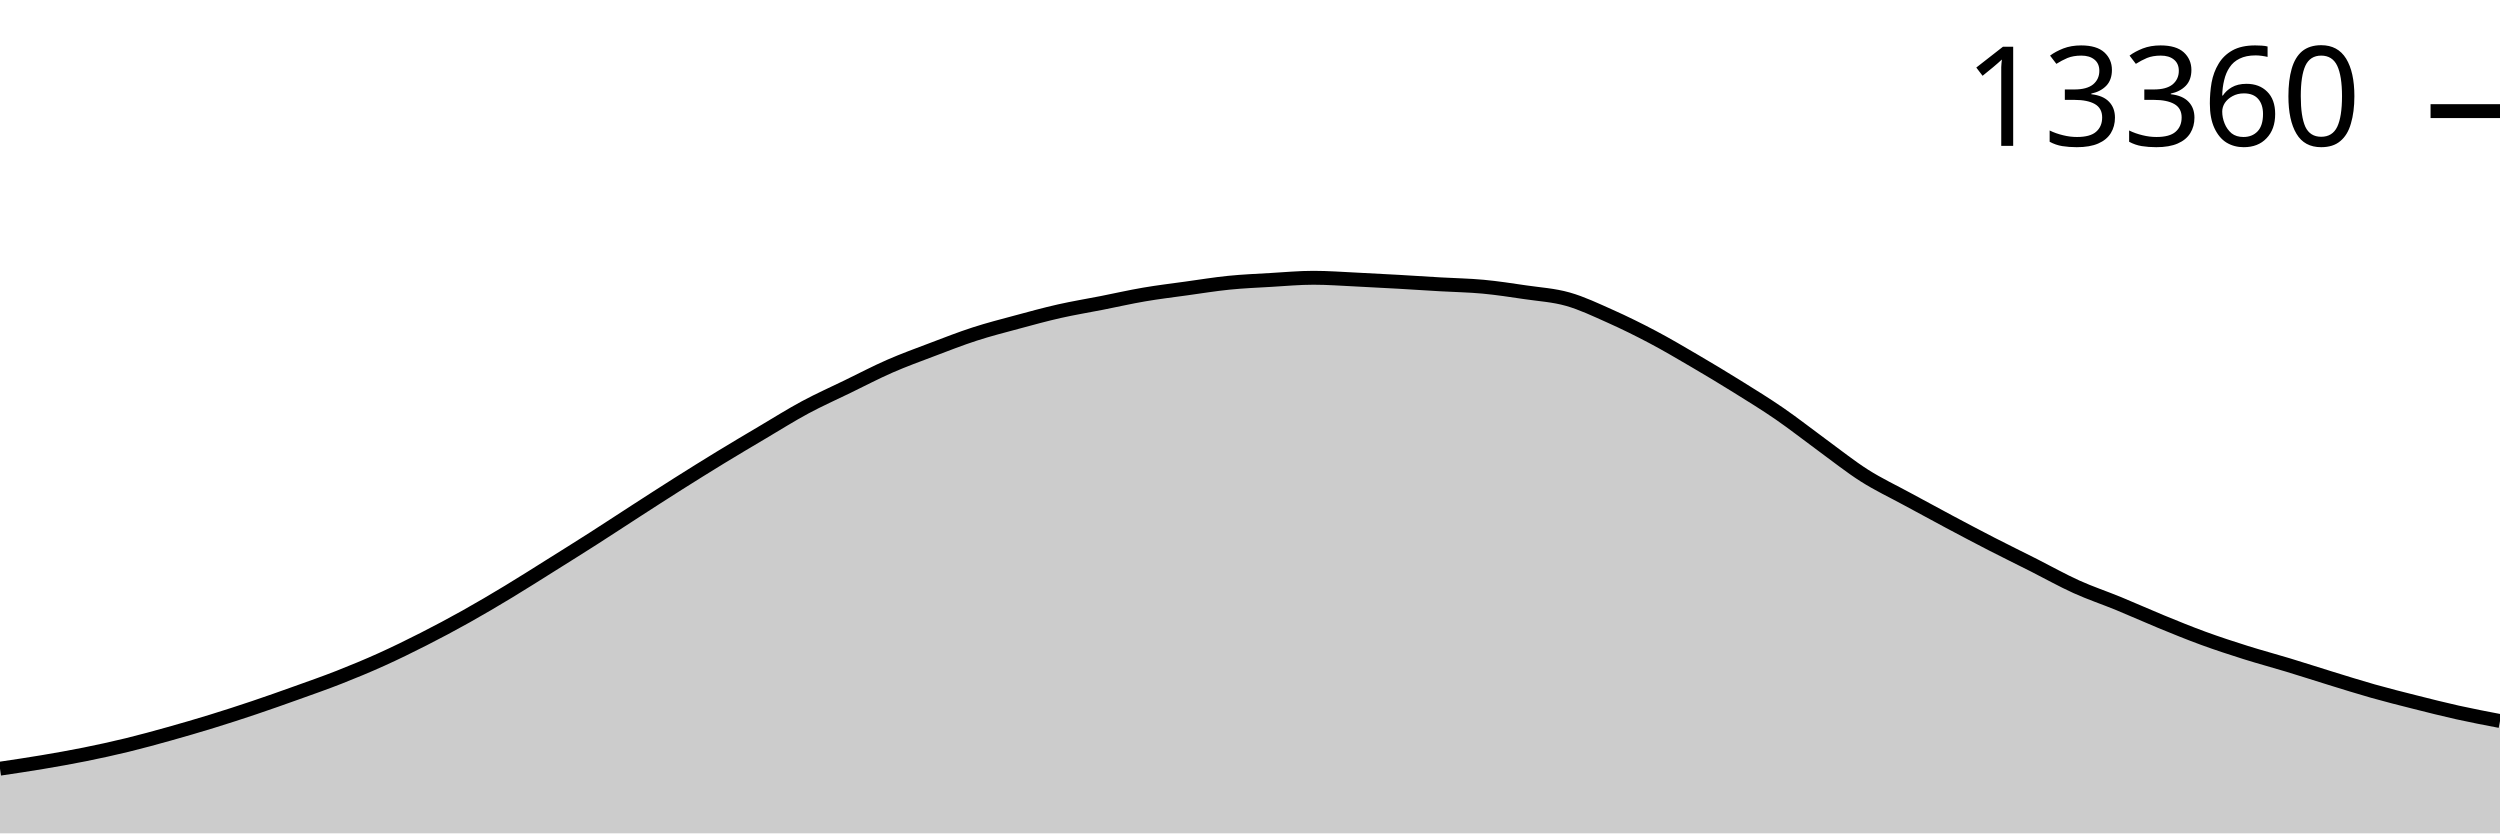
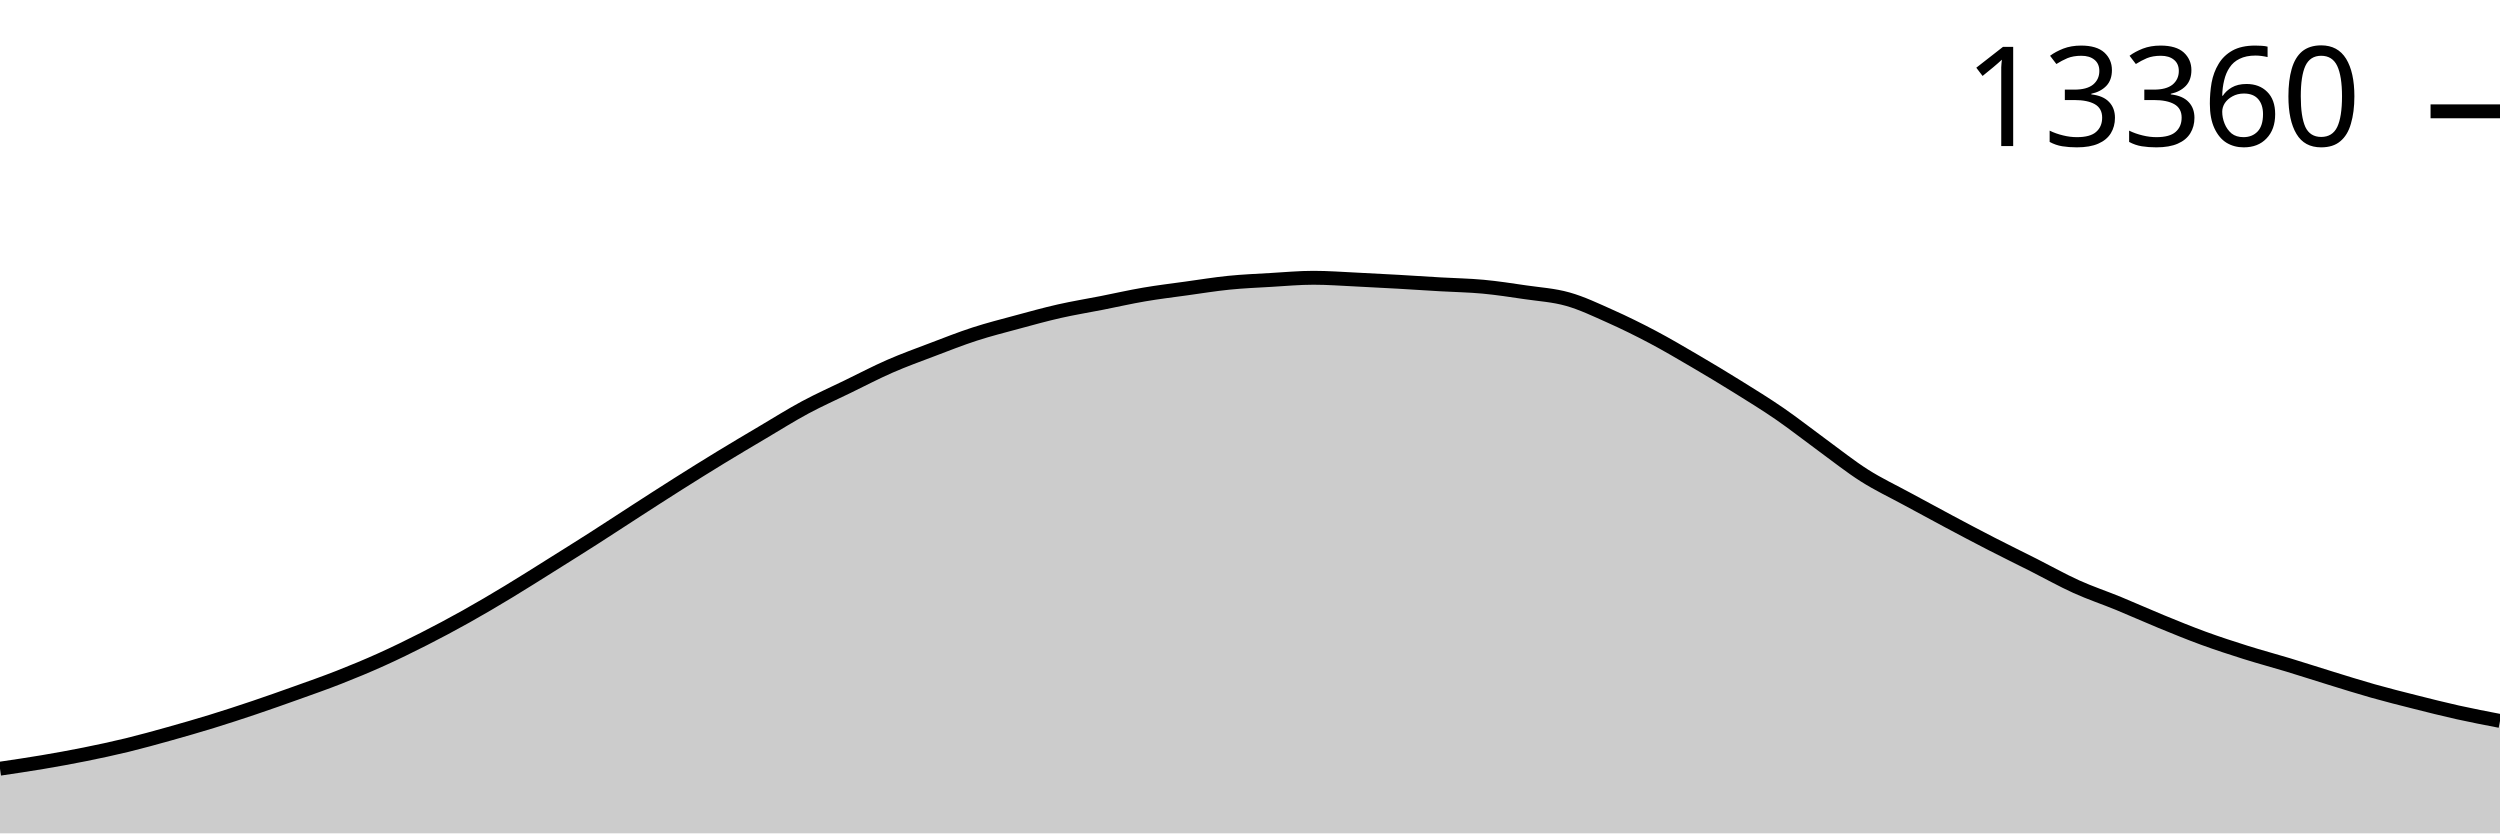
<svg xmlns="http://www.w3.org/2000/svg" viewBox="0 0 180 60">
  <g transform="translate(0,20)">
-     <path class="area" fill="rgba(0, 0, 0, 0.2)" d="M0,35.344C1.017,35.193,2.034,35.042,3.051,34.871C4.068,34.7,5.085,34.52,6.102,34.316C7.119,34.111,8.136,33.889,9.153,33.642C10.169,33.394,11.186,33.115,12.203,32.83C13.22,32.546,14.237,32.249,15.254,31.936C16.271,31.623,17.288,31.293,18.305,30.951C19.322,30.609,20.339,30.248,21.356,29.884C22.373,29.519,23.39,29.165,24.407,28.765C25.424,28.365,26.441,27.944,27.458,27.485C28.475,27.026,29.492,26.528,30.508,26.011C31.525,25.495,32.542,24.953,33.559,24.384C34.576,23.816,35.593,23.214,36.61,22.6C37.627,21.986,38.644,21.338,39.661,20.701C40.678,20.064,41.695,19.429,42.712,18.779C43.729,18.129,44.746,17.457,45.763,16.801C46.78,16.145,47.797,15.486,48.814,14.843C49.831,14.201,50.847,13.565,51.864,12.945C52.881,12.324,53.898,11.723,54.915,11.121C55.932,10.519,56.949,9.879,57.966,9.332C58.983,8.785,60,8.334,61.017,7.839C62.034,7.345,63.051,6.811,64.068,6.366C65.085,5.921,66.102,5.554,67.119,5.168C68.136,4.783,69.153,4.383,70.169,4.054C71.186,3.724,72.203,3.465,73.22,3.191C74.237,2.916,75.254,2.637,76.271,2.407C77.288,2.177,78.305,2.012,79.322,1.812C80.339,1.612,81.356,1.379,82.373,1.205C83.39,1.031,84.407,0.909,85.424,0.768C86.441,0.627,87.458,0.461,88.475,0.358C89.492,0.256,90.508,0.213,91.525,0.154C92.542,0.094,93.559,0,94.576,0C95.593,0,96.61,0.078,97.627,0.126C98.644,0.174,99.661,0.23,100.678,0.288C101.695,0.345,102.712,0.414,103.729,0.473C104.746,0.532,105.763,0.547,106.78,0.642C107.797,0.737,108.814,0.894,109.831,1.044C110.847,1.194,111.864,1.253,112.881,1.54C113.898,1.828,114.915,2.316,115.932,2.769C116.949,3.223,117.966,3.725,118.983,4.262C120,4.8,121.017,5.4,122.034,5.996C123.051,6.591,124.068,7.202,125.085,7.835C126.102,8.468,127.119,9.093,128.136,9.793C129.153,10.494,130.169,11.297,131.186,12.039C132.203,12.78,133.22,13.595,134.237,14.241C135.254,14.887,136.271,15.361,137.288,15.915C138.305,16.468,139.322,17.02,140.339,17.562C141.356,18.103,142.373,18.642,143.39,19.165C144.407,19.687,145.424,20.184,146.441,20.697C147.458,21.211,148.475,21.785,149.492,22.245C150.508,22.706,151.525,23.041,152.542,23.459C153.559,23.877,154.576,24.338,155.593,24.755C156.61,25.172,157.627,25.589,158.644,25.96C159.661,26.332,160.678,26.664,161.695,26.984C162.712,27.305,163.729,27.574,164.746,27.883C165.763,28.191,166.78,28.523,167.797,28.836C168.814,29.148,169.831,29.471,170.847,29.758C171.864,30.045,172.881,30.301,173.898,30.557C174.915,30.814,175.932,31.072,176.949,31.298C177.966,31.524,178.983,31.718,180,31.913L180,40C178.983,40,177.966,40,176.949,40C175.932,40,174.915,40,173.898,40C172.881,40,171.864,40,170.847,40C169.831,40,168.814,40,167.797,40C166.78,40,165.763,40,164.746,40C163.729,40,162.712,40,161.695,40C160.678,40,159.661,40,158.644,40C157.627,40,156.61,40,155.593,40C154.576,40,153.559,40,152.542,40C151.525,40,150.508,40,149.492,40C148.475,40,147.458,40,146.441,40C145.424,40,144.407,40,143.39,40C142.373,40,141.356,40,140.339,40C139.322,40,138.305,40,137.288,40C136.271,40,135.254,40,134.237,40C133.22,40,132.203,40,131.186,40C130.169,40,129.153,40,128.136,40C127.119,40,126.102,40,125.085,40C124.068,40,123.051,40,122.034,40C121.017,40,120,40,118.983,40C117.966,40,116.949,40,115.932,40C114.915,40,113.898,40,112.881,40C111.864,40,110.847,40,109.831,40C108.814,40,107.797,40,106.78,40C105.763,40,104.746,40,103.729,40C102.712,40,101.695,40,100.678,40C99.661,40,98.644,40,97.627,40C96.61,40,95.593,40,94.576,40C93.559,40,92.542,40,91.525,40C90.508,40,89.492,40,88.475,40C87.458,40,86.441,40,85.424,40C84.407,40,83.39,40,82.373,40C81.356,40,80.339,40,79.322,40C78.305,40,77.288,40,76.271,40C75.254,40,74.237,40,73.22,40C72.203,40,71.186,40,70.169,40C69.153,40,68.136,40,67.119,40C66.102,40,65.085,40,64.068,40C63.051,40,62.034,40,61.017,40C60,40,58.983,40,57.966,40C56.949,40,55.932,40,54.915,40C53.898,40,52.881,40,51.864,40C50.847,40,49.831,40,48.814,40C47.797,40,46.78,40,45.763,40C44.746,40,43.729,40,42.712,40C41.695,40,40.678,40,39.661,40C38.644,40,37.627,40,36.61,40C35.593,40,34.576,40,33.559,40C32.542,40,31.525,40,30.508,40C29.492,40,28.475,40,27.458,40C26.441,40,25.424,40,24.407,40C23.39,40,22.373,40,21.356,40C20.339,40,19.322,40,18.305,40C17.288,40,16.271,40,15.254,40C14.237,40,13.22,40,12.203,40C11.186,40,10.169,40,9.153,40C8.136,40,7.119,40,6.102,40C5.085,40,4.068,40,3.051,40C2.034,40,1.017,40,0,40Z" />
-     <path class="line" stroke="black" fill="none" d="M0,35.344C1.017,35.193,2.034,35.042,3.051,34.871C4.068,34.7,5.085,34.52,6.102,34.316C7.119,34.111,8.136,33.889,9.153,33.642C10.169,33.394,11.186,33.115,12.203,32.83C13.22,32.546,14.237,32.249,15.254,31.936C16.271,31.623,17.288,31.293,18.305,30.951C19.322,30.609,20.339,30.248,21.356,29.884C22.373,29.519,23.39,29.165,24.407,28.765C25.424,28.365,26.441,27.944,27.458,27.485C28.475,27.026,29.492,26.528,30.508,26.011C31.525,25.495,32.542,24.953,33.559,24.384C34.576,23.816,35.593,23.214,36.61,22.6C37.627,21.986,38.644,21.338,39.661,20.701C40.678,20.064,41.695,19.429,42.712,18.779C43.729,18.129,44.746,17.457,45.763,16.801C46.78,16.145,47.797,15.486,48.814,14.843C49.831,14.201,50.847,13.565,51.864,12.945C52.881,12.324,53.898,11.723,54.915,11.121C55.932,10.519,56.949,9.879,57.966,9.332C58.983,8.785,60,8.334,61.017,7.839C62.034,7.345,63.051,6.811,64.068,6.366C65.085,5.921,66.102,5.554,67.119,5.168C68.136,4.783,69.153,4.383,70.169,4.054C71.186,3.724,72.203,3.465,73.22,3.191C74.237,2.916,75.254,2.637,76.271,2.407C77.288,2.177,78.305,2.012,79.322,1.812C80.339,1.612,81.356,1.379,82.373,1.205C83.39,1.031,84.407,0.909,85.424,0.768C86.441,0.627,87.458,0.461,88.475,0.358C89.492,0.256,90.508,0.213,91.525,0.154C92.542,0.094,93.559,0,94.576,0C95.593,0,96.61,0.078,97.627,0.126C98.644,0.174,99.661,0.23,100.678,0.288C101.695,0.345,102.712,0.414,103.729,0.473C104.746,0.532,105.763,0.547,106.78,0.642C107.797,0.737,108.814,0.894,109.831,1.044C110.847,1.194,111.864,1.253,112.881,1.54C113.898,1.828,114.915,2.316,115.932,2.769C116.949,3.223,117.966,3.725,118.983,4.262C120,4.8,121.017,5.4,122.034,5.996C123.051,6.591,124.068,7.202,125.085,7.835C126.102,8.468,127.119,9.093,128.136,9.793C129.153,10.494,130.169,11.297,131.186,12.039C132.203,12.78,133.22,13.595,134.237,14.241C135.254,14.887,136.271,15.361,137.288,15.915C138.305,16.468,139.322,17.02,140.339,17.562C141.356,18.103,142.373,18.642,143.39,19.165C144.407,19.687,145.424,20.184,146.441,20.697C147.458,21.211,148.475,21.785,149.492,22.245C150.508,22.706,151.525,23.041,152.542,23.459C153.559,23.877,154.576,24.338,155.593,24.755C156.61,25.172,157.627,25.589,158.644,25.96C159.661,26.332,160.678,26.664,161.695,26.984C162.712,27.305,163.729,27.574,164.746,27.883C165.763,28.191,166.78,28.523,167.797,28.836C168.814,29.148,169.831,29.471,170.847,29.758C171.864,30.045,172.881,30.301,173.898,30.557C174.915,30.814,175.932,31.072,176.949,31.298C177.966,31.524,178.983,31.718,180,31.913" />
-     <path class="axis-ceiling" stroke-width="1" stroke="black" fill="none" d="M175,-11.999L180,-11.999" />
-     <text class="axis-ceiling-label" font-family="sans-serif" text-anchor="end" font-size="10px" x="170" y="-9.499">13360</text>
+     <path class="area" fill="rgba(0, 0, 0, 0.2)" d="M0,35.345C1.017,35.195,2.034,35.044,3.051,34.873C4.068,34.701,5.085,34.518,6.102,34.313C7.119,34.108,8.136,33.891,9.153,33.644C10.169,33.396,11.186,33.113,12.203,32.829C13.22,32.544,14.237,32.252,15.254,31.939C16.271,31.625,17.288,31.293,18.305,30.95C19.322,30.607,20.339,30.247,21.356,29.883C22.373,29.519,23.39,29.164,24.407,28.764C25.424,28.365,26.441,27.943,27.458,27.484C28.475,27.026,29.492,26.528,30.508,26.012C31.525,25.495,32.542,24.954,33.559,24.385C34.576,23.817,35.593,23.215,36.61,22.601C37.627,21.987,38.644,21.34,39.661,20.703C40.678,20.066,41.695,19.431,42.712,18.781C43.729,18.131,44.746,17.46,45.763,16.804C46.78,16.148,47.797,15.489,48.814,14.847C49.831,14.204,50.847,13.569,51.864,12.949C52.881,12.328,53.898,11.727,54.915,11.125C55.932,10.523,56.949,9.884,57.966,9.337C58.983,8.791,60,8.339,61.017,7.845C62.034,7.351,63.051,6.817,64.068,6.372C65.085,5.927,66.102,5.561,67.119,5.175C68.136,4.789,69.153,4.386,70.169,4.056C71.186,3.726,72.203,3.469,73.22,3.194C74.237,2.919,75.254,2.637,76.271,2.406C77.288,2.176,78.305,2.012,79.322,1.812C80.339,1.611,81.356,1.379,82.373,1.205C83.39,1.031,84.407,0.909,85.424,0.768C86.441,0.627,87.458,0.461,88.475,0.358C89.492,0.256,90.508,0.213,91.525,0.154C92.542,0.094,93.559,0,94.576,0C95.593,0,96.61,0.078,97.627,0.126C98.644,0.174,99.661,0.23,100.678,0.287C101.695,0.345,102.712,0.414,103.729,0.473C104.746,0.532,105.763,0.547,106.78,0.642C107.797,0.737,108.814,0.894,109.831,1.044C110.847,1.193,111.864,1.252,112.881,1.54C113.898,1.827,114.915,2.315,115.932,2.769C116.949,3.222,117.966,3.724,118.983,4.261C120,4.799,121.017,5.399,122.034,5.994C123.051,6.589,124.068,7.2,125.085,7.833C126.102,8.466,127.119,9.09,128.136,9.79C129.153,10.491,130.169,11.294,131.186,12.035C132.203,12.776,133.22,13.591,134.237,14.236C135.254,14.882,136.271,15.357,137.288,15.91C138.305,16.464,139.322,17.015,140.339,17.556C141.356,18.098,142.373,18.637,143.39,19.159C144.407,19.682,145.424,20.178,146.441,20.691C147.458,21.204,148.475,21.779,149.492,22.239C150.508,22.699,151.525,23.034,152.542,23.452C153.559,23.87,154.576,24.331,155.593,24.747C156.61,25.164,157.627,25.581,158.644,25.953C159.661,26.324,160.678,26.656,161.695,26.976C162.712,27.297,163.729,27.566,164.746,27.874C165.763,28.183,166.78,28.515,167.797,28.827C168.814,29.14,169.831,29.462,170.847,29.749C171.864,30.036,172.881,30.292,173.898,30.548C174.915,30.805,175.932,31.062,176.949,31.289C177.966,31.515,178.983,31.711,180,31.907L180,40C178.983,40,177.966,40,176.949,40C175.932,40,174.915,40,173.898,40C172.881,40,171.864,40,170.847,40C169.831,40,168.814,40,167.797,40C166.78,40,165.763,40,164.746,40C163.729,40,162.712,40,161.695,40C160.678,40,159.661,40,158.644,40C157.627,40,156.61,40,155.593,40C154.576,40,153.559,40,152.542,40C151.525,40,150.508,40,149.492,40C148.475,40,147.458,40,146.441,40C145.424,40,144.407,40,143.39,40C142.373,40,141.356,40,140.339,40C139.322,40,138.305,40,137.288,40C136.271,40,135.254,40,134.237,40C133.22,40,132.203,40,131.186,40C130.169,40,129.153,40,128.136,40C127.119,40,126.102,40,125.085,40C124.068,40,123.051,40,122.034,40C121.017,40,120,40,118.983,40C117.966,40,116.949,40,115.932,40C114.915,40,113.898,40,112.881,40C111.864,40,110.847,40,109.831,40C108.814,40,107.797,40,106.78,40C105.763,40,104.746,40,103.729,40C102.712,40,101.695,40,100.678,40C99.661,40,98.644,40,97.627,40C96.61,40,95.593,40,94.576,40C93.559,40,92.542,40,91.525,40C90.508,40,89.492,40,88.475,40C87.458,40,86.441,40,85.424,40C84.407,40,83.39,40,82.373,40C81.356,40,80.339,40,79.322,40C78.305,40,77.288,40,76.271,40C75.254,40,74.237,40,73.22,40C72.203,40,71.186,40,70.169,40C69.153,40,68.136,40,67.119,40C66.102,40,65.085,40,64.068,40C63.051,40,62.034,40,61.017,40C60,40,58.983,40,57.966,40C56.949,40,55.932,40,54.915,40C53.898,40,52.881,40,51.864,40C50.847,40,49.831,40,48.814,40C47.797,40,46.78,40,45.763,40C44.746,40,43.729,40,42.712,40C41.695,40,40.678,40,39.661,40C38.644,40,37.627,40,36.61,40C35.593,40,34.576,40,33.559,40C32.542,40,31.525,40,30.508,40C29.492,40,28.475,40,27.458,40C26.441,40,25.424,40,24.407,40C23.39,40,22.373,40,21.356,40C20.339,40,19.322,40,18.305,40C17.288,40,16.271,40,15.254,40C14.237,40,13.22,40,12.203,40C11.186,40,10.169,40,9.153,40C8.136,40,7.119,40,6.102,40C5.085,40,4.068,40,3.051,40C2.034,40,1.017,40,0,40Z" />
+     <path class="line" stroke="black" fill="none" d="M0,35.345C1.017,35.195,2.034,35.044,3.051,34.873C4.068,34.701,5.085,34.518,6.102,34.313C7.119,34.108,8.136,33.891,9.153,33.644C10.169,33.396,11.186,33.113,12.203,32.829C13.22,32.544,14.237,32.252,15.254,31.939C16.271,31.625,17.288,31.293,18.305,30.95C19.322,30.607,20.339,30.247,21.356,29.883C22.373,29.519,23.39,29.164,24.407,28.764C25.424,28.365,26.441,27.943,27.458,27.484C28.475,27.026,29.492,26.528,30.508,26.012C31.525,25.495,32.542,24.954,33.559,24.385C34.576,23.817,35.593,23.215,36.61,22.601C37.627,21.987,38.644,21.34,39.661,20.703C40.678,20.066,41.695,19.431,42.712,18.781C43.729,18.131,44.746,17.46,45.763,16.804C46.78,16.148,47.797,15.489,48.814,14.847C49.831,14.204,50.847,13.569,51.864,12.949C52.881,12.328,53.898,11.727,54.915,11.125C55.932,10.523,56.949,9.884,57.966,9.337C58.983,8.791,60,8.339,61.017,7.845C62.034,7.351,63.051,6.817,64.068,6.372C65.085,5.927,66.102,5.561,67.119,5.175C68.136,4.789,69.153,4.386,70.169,4.056C71.186,3.726,72.203,3.469,73.22,3.194C74.237,2.919,75.254,2.637,76.271,2.406C77.288,2.176,78.305,2.012,79.322,1.812C80.339,1.611,81.356,1.379,82.373,1.205C83.39,1.031,84.407,0.909,85.424,0.768C86.441,0.627,87.458,0.461,88.475,0.358C89.492,0.256,90.508,0.213,91.525,0.154C92.542,0.094,93.559,0,94.576,0C95.593,0,96.61,0.078,97.627,0.126C98.644,0.174,99.661,0.23,100.678,0.287C101.695,0.345,102.712,0.414,103.729,0.473C104.746,0.532,105.763,0.547,106.78,0.642C107.797,0.737,108.814,0.894,109.831,1.044C110.847,1.193,111.864,1.252,112.881,1.54C113.898,1.827,114.915,2.315,115.932,2.769C116.949,3.222,117.966,3.724,118.983,4.261C120,4.799,121.017,5.399,122.034,5.994C123.051,6.589,124.068,7.2,125.085,7.833C126.102,8.466,127.119,9.09,128.136,9.79C129.153,10.491,130.169,11.294,131.186,12.035C132.203,12.776,133.22,13.591,134.237,14.236C135.254,14.882,136.271,15.357,137.288,15.91C138.305,16.464,139.322,17.015,140.339,17.556C141.356,18.098,142.373,18.637,143.39,19.159C144.407,19.682,145.424,20.178,146.441,20.691C147.458,21.204,148.475,21.779,149.492,22.239C150.508,22.699,151.525,23.034,152.542,23.452C153.559,23.87,154.576,24.331,155.593,24.747C156.61,25.164,157.627,25.581,158.644,25.953C159.661,26.324,160.678,26.656,161.695,26.976C162.712,27.297,163.729,27.566,164.746,27.874C165.763,28.183,166.78,28.515,167.797,28.827C168.814,29.14,169.831,29.462,170.847,29.749C171.864,30.036,172.881,30.292,173.898,30.548C174.915,30.805,175.932,31.062,176.949,31.289C177.966,31.515,178.983,31.711,180,31.907" />
+     <path class="axis-ceiling" stroke-width="1" stroke="black" fill="none" d="M175,-11.984L180,-11.984" />
+     <text class="axis-ceiling-label" font-family="sans-serif" text-anchor="end" font-size="10px" x="170" y="-9.484">13360</text>
  </g>
</svg>
